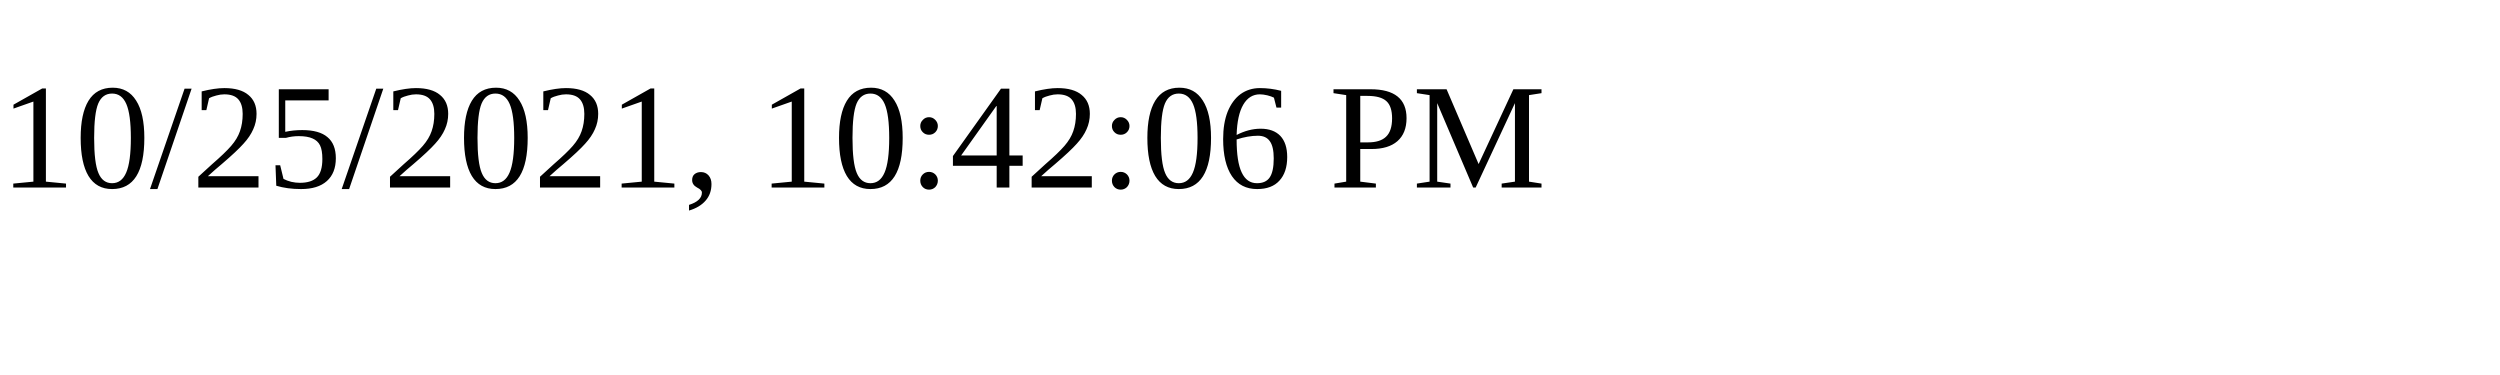
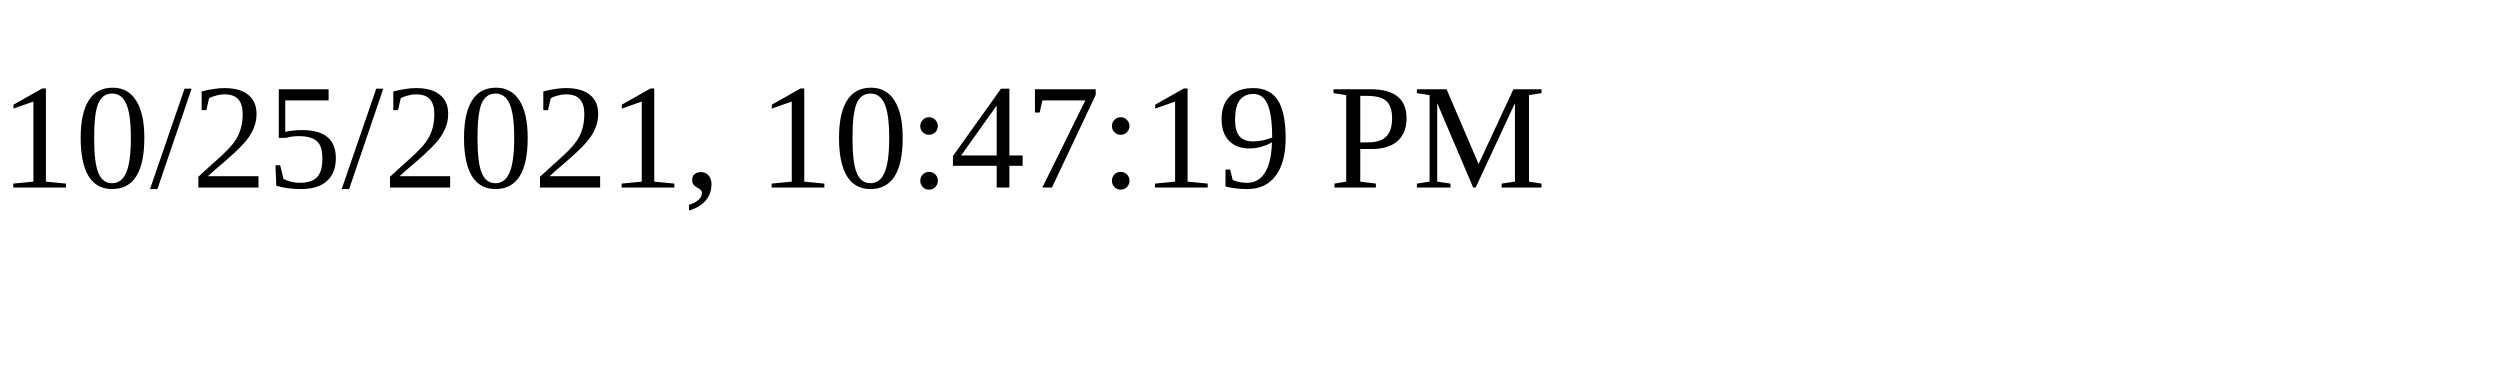
<svg xmlns="http://www.w3.org/2000/svg" height="30" width="200">
-   <text x="0" y="15">10/25/2021, 10:42:06 PM</text>
+   <text x="0" y="15">10/25/2021, 10:47:19 PM</text>
</svg>
